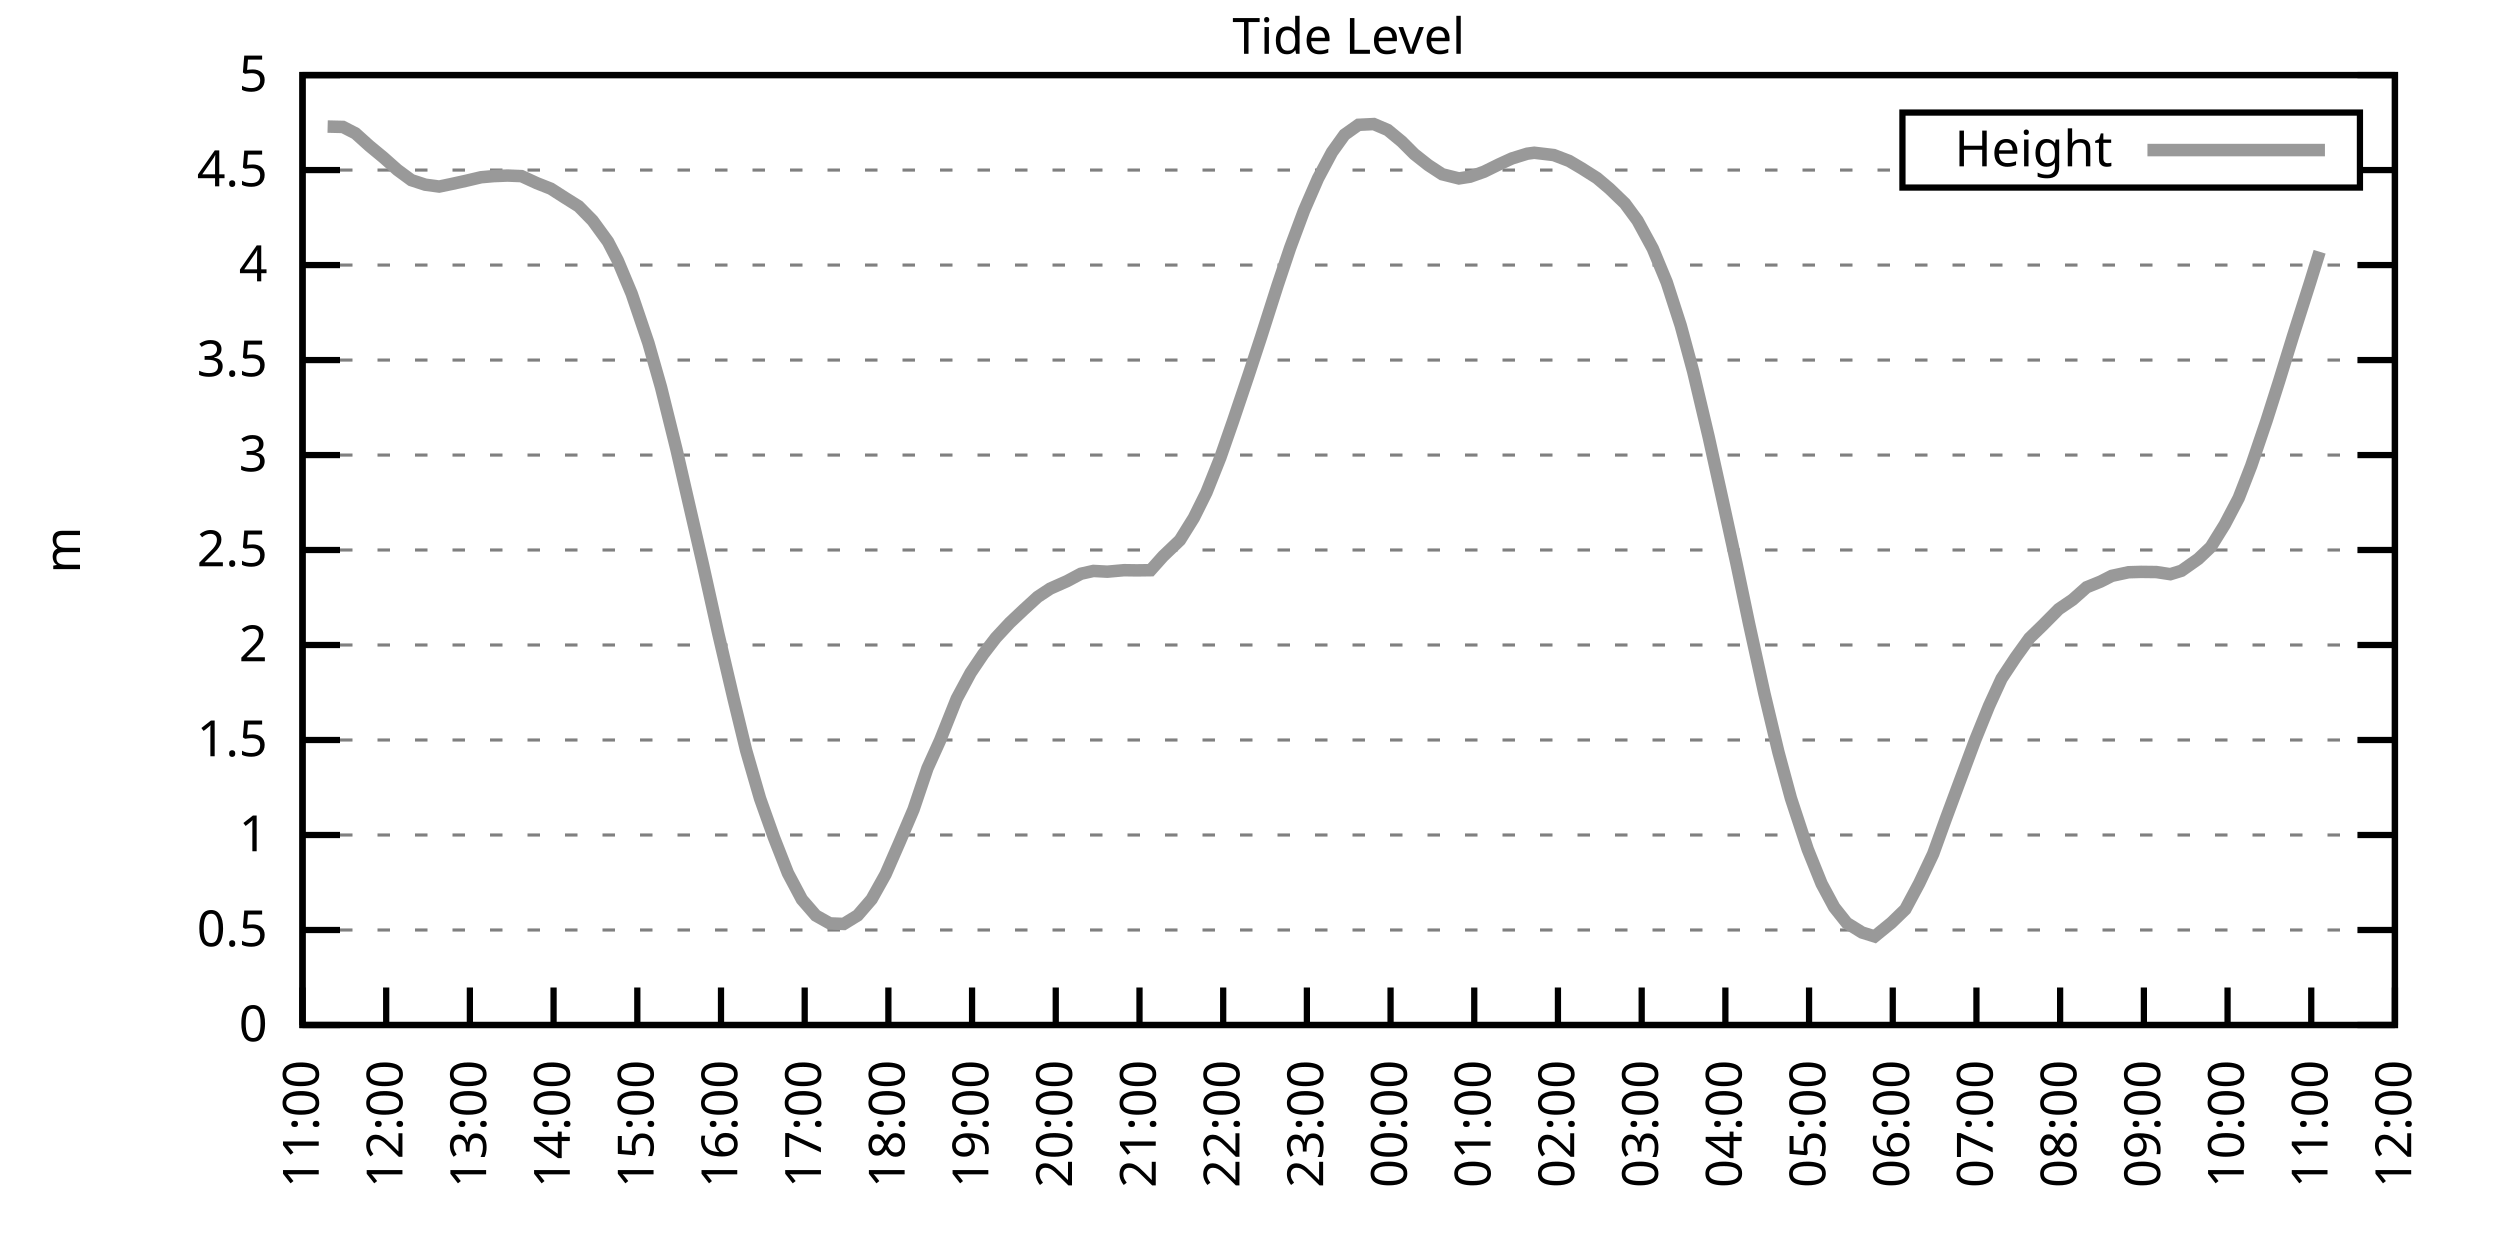
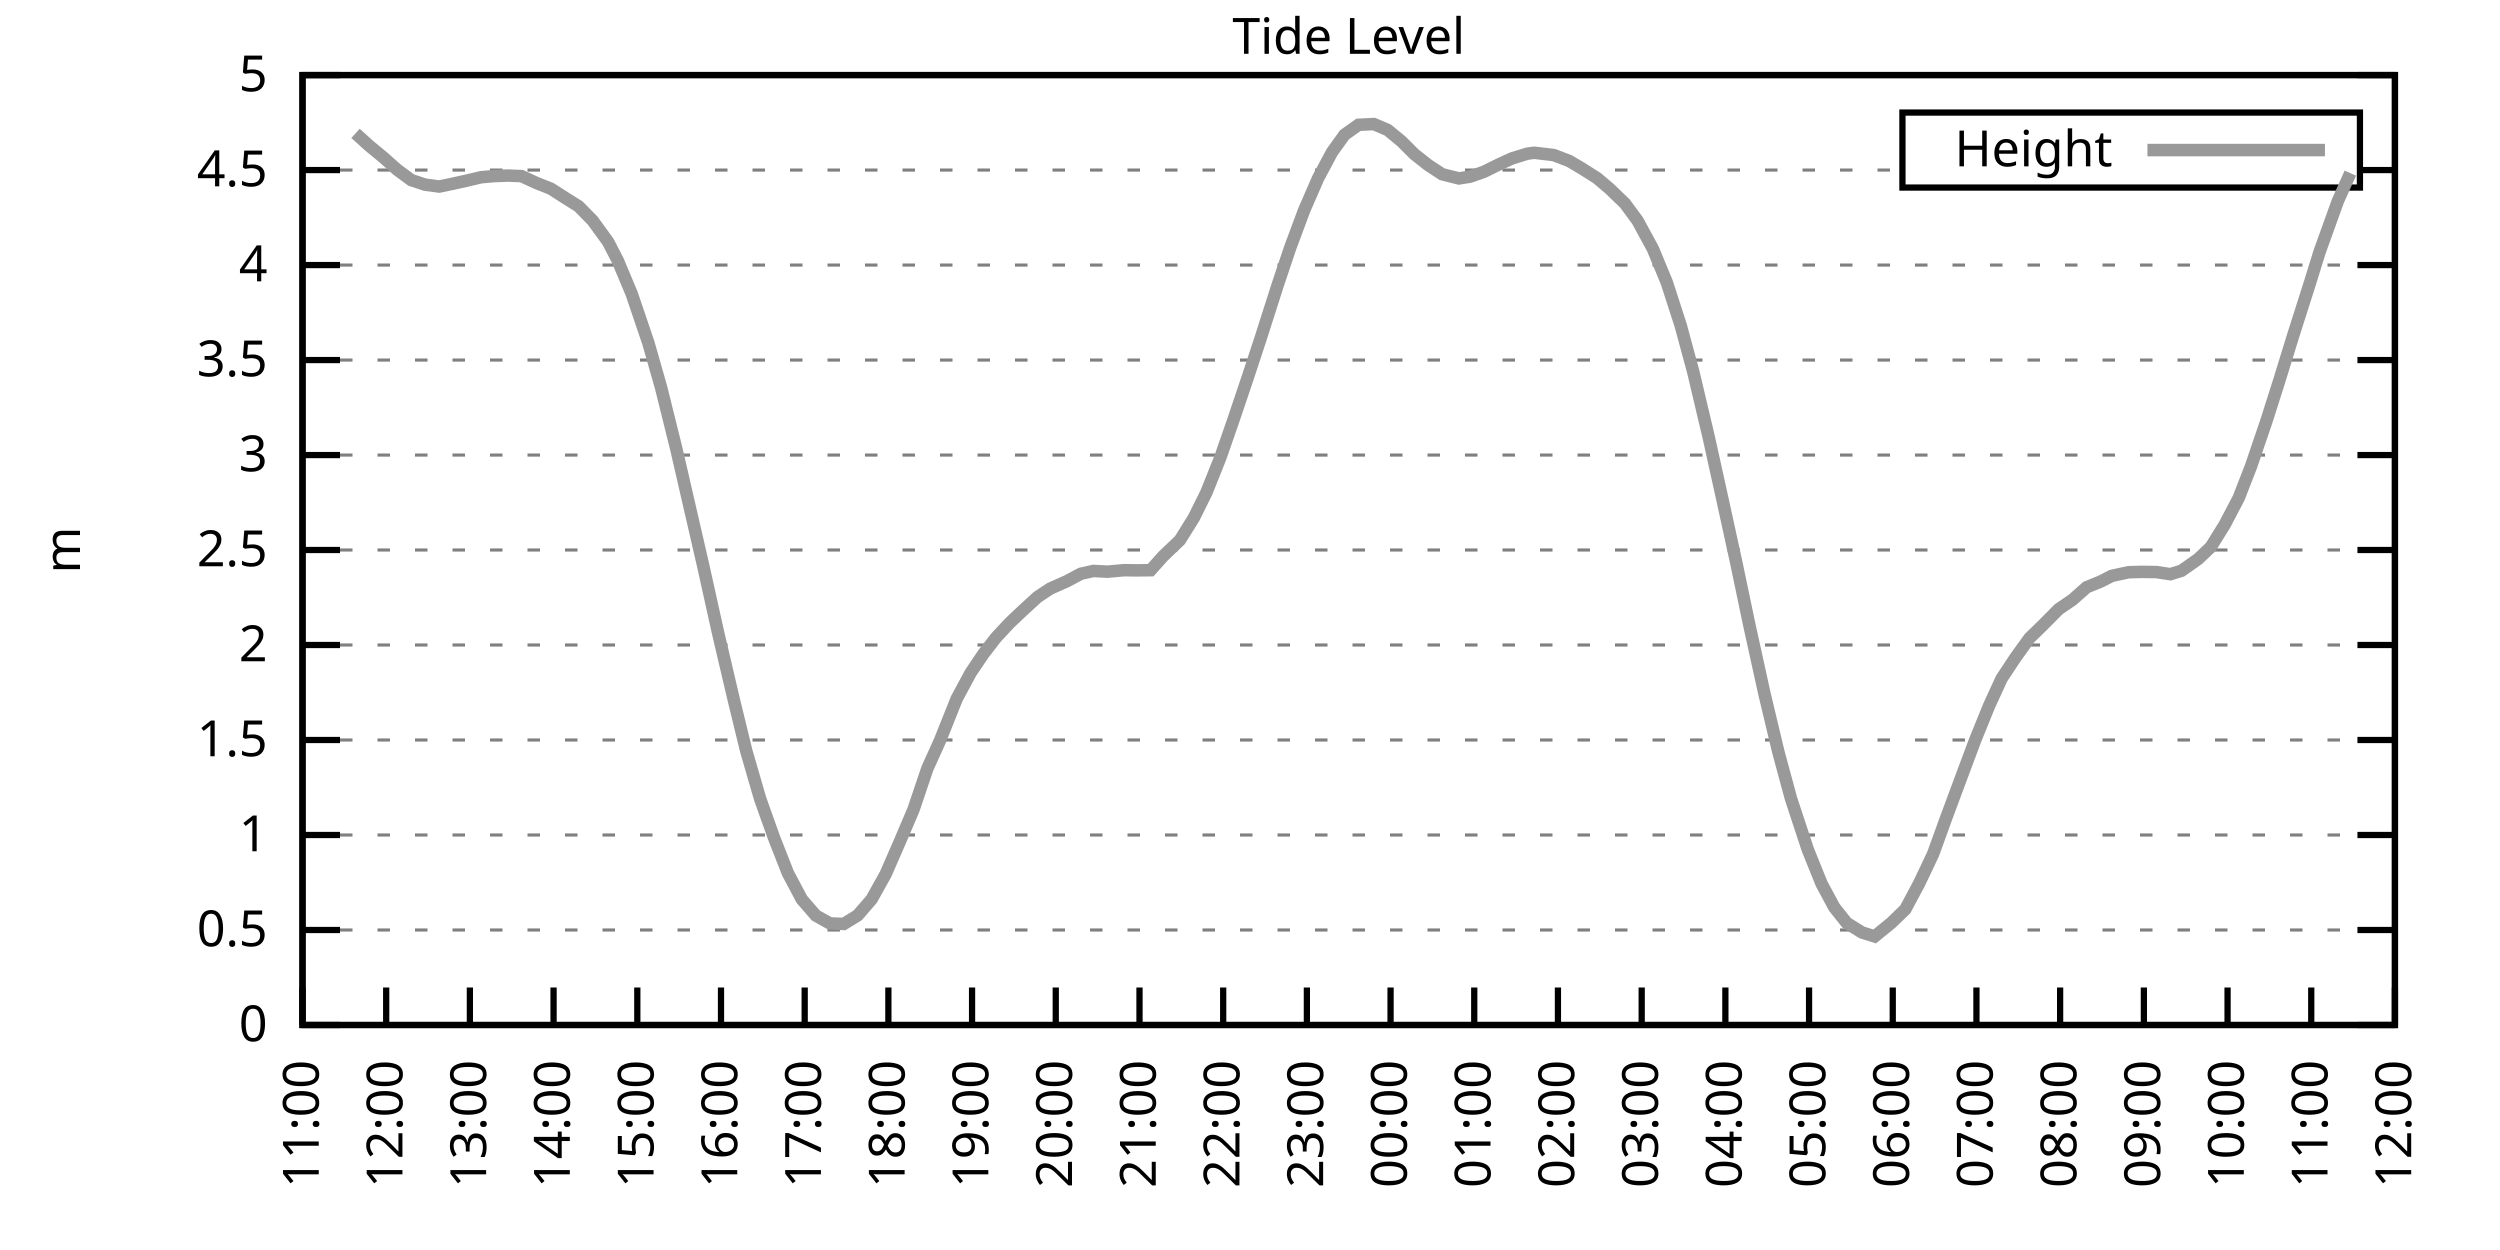
<svg xmlns="http://www.w3.org/2000/svg" xmlns:xlink="http://www.w3.org/1999/xlink" width="400" height="200" viewBox="0 0 400 200">
  <g id="gnuplot_canvas">
    <rect x="0" y="0" width="400" height="200" fill="none" />
    <defs>
      <circle id="gpDot" r="0.5" stroke-width="0.5" stroke="currentColor" />
      <path id="gpPt0" stroke-width="0.333" stroke="currentColor" d="M-1,0 h2 M0,-1 v2" />
      <path id="gpPt1" stroke-width="0.333" stroke="currentColor" d="M-1,-1 L1,1 M1,-1 L-1,1" />
      <path id="gpPt2" stroke-width="0.333" stroke="currentColor" d="M-1,0 L1,0 M0,-1 L0,1 M-1,-1 L1,1 M-1,1 L1,-1" />
      <rect id="gpPt3" stroke-width="0.333" stroke="currentColor" x="-1" y="-1" width="2" height="2" />
      <rect id="gpPt4" stroke-width="0.333" stroke="currentColor" fill="currentColor" x="-1" y="-1" width="2" height="2" />
      <circle id="gpPt5" stroke-width="0.333" stroke="currentColor" cx="0" cy="0" r="1" />
      <use xlink:href="#gpPt5" id="gpPt6" fill="currentColor" stroke="none" />
      <path id="gpPt7" stroke-width="0.333" stroke="currentColor" d="M0,-1.33 L-1.33,0.67 L1.33,0.67 z" />
      <use xlink:href="#gpPt7" id="gpPt8" fill="currentColor" stroke="none" />
      <use xlink:href="#gpPt7" id="gpPt9" stroke="currentColor" transform="rotate(180)" />
      <use xlink:href="#gpPt9" id="gpPt10" fill="currentColor" stroke="none" />
      <use xlink:href="#gpPt3" id="gpPt11" stroke="currentColor" transform="rotate(45)" />
      <use xlink:href="#gpPt11" id="gpPt12" fill="currentColor" stroke="none" />
      <path id="gpPt13" stroke-width="0.333" stroke="currentColor" d="M0,1.330 L1.265,0.411 L0.782,-1.067 L-0.782,-1.076 L-1.265,0.411 z" />
      <use xlink:href="#gpPt13" id="gpPt14" fill="currentColor" stroke="none" />
      <filter id="textbox" filterUnits="objectBoundingBox" x="0" y="0" height="1" width="1">
        <feFlood flood-color="white" flood-opacity="1" result="bgnd" />
        <feComposite in="SourceGraphic" in2="bgnd" operator="atop" />
      </filter>
      <filter id="greybox" filterUnits="objectBoundingBox" x="0" y="0" height="1" width="1">
        <feFlood flood-color="lightgrey" flood-opacity="1" result="grey" />
        <feComposite in="SourceGraphic" in2="grey" operator="atop" />
      </filter>
    </defs>
    <g fill="none" color="white" stroke="currentColor" stroke-width="1.00" stroke-linecap="butt" stroke-linejoin="miter">
</g>
    <g fill="none" color="black" stroke="currentColor" stroke-width="1.00" stroke-linecap="butt" stroke-linejoin="miter">
      <g stroke="none" shape-rendering="crispEdges">
        <polygon fill="rgb(255, 255, 255)" points="48.40,164.00 383.18,164.00 383.18,12.02 48.40,12.02 " />
      </g>
    </g>
    <g fill="none" color="black" stroke="currentColor" stroke-width="1.00" stroke-linecap="butt" stroke-linejoin="miter">
</g>
    <g fill="none" color="black" stroke="black" stroke-width="0.50" stroke-linecap="butt" stroke-linejoin="miter">
</g>
    <g fill="none" color="gray" stroke="currentColor" stroke-width="0.50" stroke-linecap="butt" stroke-linejoin="miter">
      <path stroke="gray" stroke-dasharray="2,4" class="gridline" d="M48.40,164.00 L383.19,164.00  " />
    </g>
    <g fill="none" color="gray" stroke="gray" stroke-width="1.00" stroke-linecap="butt" stroke-linejoin="miter">
</g>
    <g fill="none" color="black" stroke="currentColor" stroke-width="1.00" stroke-linecap="butt" stroke-linejoin="miter">
      <path stroke="black" d="M48.40,164.00 L54.40,164.00 M383.19,164.00 L377.19,164.00  " />
      <g transform="translate(42.80,166.60)" stroke="none" fill="black" font-family="Sans" font-size="8.00" text-anchor="end">
        <text>
          <tspan font-family="Sans"> 0</tspan>
        </text>
      </g>
    </g>
    <g fill="none" color="black" stroke="currentColor" stroke-width="1.00" stroke-linecap="butt" stroke-linejoin="miter">
</g>
    <g fill="none" color="black" stroke="black" stroke-width="0.50" stroke-linecap="butt" stroke-linejoin="miter">
</g>
    <g fill="none" color="gray" stroke="currentColor" stroke-width="0.50" stroke-linecap="butt" stroke-linejoin="miter">
      <path stroke="gray" stroke-dasharray="2,4" class="gridline" d="M48.40,148.80 L383.19,148.80  " />
    </g>
    <g fill="none" color="gray" stroke="gray" stroke-width="1.00" stroke-linecap="butt" stroke-linejoin="miter">
</g>
    <g fill="none" color="black" stroke="currentColor" stroke-width="1.00" stroke-linecap="butt" stroke-linejoin="miter">
      <path stroke="black" d="M48.40,148.80 L54.40,148.80 M383.19,148.80 L377.19,148.80  " />
      <g transform="translate(42.80,151.40)" stroke="none" fill="black" font-family="Sans" font-size="8.00" text-anchor="end">
        <text>
          <tspan font-family="Sans"> 0.5</tspan>
        </text>
      </g>
    </g>
    <g fill="none" color="black" stroke="currentColor" stroke-width="1.00" stroke-linecap="butt" stroke-linejoin="miter">
</g>
    <g fill="none" color="black" stroke="black" stroke-width="0.50" stroke-linecap="butt" stroke-linejoin="miter">
</g>
    <g fill="none" color="gray" stroke="currentColor" stroke-width="0.50" stroke-linecap="butt" stroke-linejoin="miter">
      <path stroke="gray" stroke-dasharray="2,4" class="gridline" d="M48.40,133.60 L383.19,133.60  " />
    </g>
    <g fill="none" color="gray" stroke="gray" stroke-width="1.00" stroke-linecap="butt" stroke-linejoin="miter">
</g>
    <g fill="none" color="black" stroke="currentColor" stroke-width="1.00" stroke-linecap="butt" stroke-linejoin="miter">
      <path stroke="black" d="M48.40,133.60 L54.40,133.60 M383.19,133.60 L377.19,133.60  " />
      <g transform="translate(42.80,136.20)" stroke="none" fill="black" font-family="Sans" font-size="8.00" text-anchor="end">
        <text>
          <tspan font-family="Sans"> 1</tspan>
        </text>
      </g>
    </g>
    <g fill="none" color="black" stroke="currentColor" stroke-width="1.00" stroke-linecap="butt" stroke-linejoin="miter">
</g>
    <g fill="none" color="black" stroke="black" stroke-width="0.50" stroke-linecap="butt" stroke-linejoin="miter">
</g>
    <g fill="none" color="gray" stroke="currentColor" stroke-width="0.50" stroke-linecap="butt" stroke-linejoin="miter">
      <path stroke="gray" stroke-dasharray="2,4" class="gridline" d="M48.40,118.40 L383.19,118.40  " />
    </g>
    <g fill="none" color="gray" stroke="gray" stroke-width="1.00" stroke-linecap="butt" stroke-linejoin="miter">
</g>
    <g fill="none" color="black" stroke="currentColor" stroke-width="1.00" stroke-linecap="butt" stroke-linejoin="miter">
      <path stroke="black" d="M48.40,118.40 L54.40,118.40 M383.19,118.40 L377.19,118.40  " />
      <g transform="translate(42.80,121.00)" stroke="none" fill="black" font-family="Sans" font-size="8.00" text-anchor="end">
        <text>
          <tspan font-family="Sans"> 1.5</tspan>
        </text>
      </g>
    </g>
    <g fill="none" color="black" stroke="currentColor" stroke-width="1.00" stroke-linecap="butt" stroke-linejoin="miter">
</g>
    <g fill="none" color="black" stroke="black" stroke-width="0.50" stroke-linecap="butt" stroke-linejoin="miter">
</g>
    <g fill="none" color="gray" stroke="currentColor" stroke-width="0.50" stroke-linecap="butt" stroke-linejoin="miter">
      <path stroke="gray" stroke-dasharray="2,4" class="gridline" d="M48.40,103.20 L383.19,103.20  " />
    </g>
    <g fill="none" color="gray" stroke="gray" stroke-width="1.00" stroke-linecap="butt" stroke-linejoin="miter">
</g>
    <g fill="none" color="black" stroke="currentColor" stroke-width="1.00" stroke-linecap="butt" stroke-linejoin="miter">
      <path stroke="black" d="M48.40,103.20 L54.40,103.20 M383.19,103.20 L377.19,103.20  " />
      <g transform="translate(42.80,105.80)" stroke="none" fill="black" font-family="Sans" font-size="8.00" text-anchor="end">
        <text>
          <tspan font-family="Sans"> 2</tspan>
        </text>
      </g>
    </g>
    <g fill="none" color="black" stroke="currentColor" stroke-width="1.00" stroke-linecap="butt" stroke-linejoin="miter">
</g>
    <g fill="none" color="black" stroke="black" stroke-width="0.50" stroke-linecap="butt" stroke-linejoin="miter">
</g>
    <g fill="none" color="gray" stroke="currentColor" stroke-width="0.50" stroke-linecap="butt" stroke-linejoin="miter">
      <path stroke="gray" stroke-dasharray="2,4" class="gridline" d="M48.40,88.00 L383.19,88.00  " />
    </g>
    <g fill="none" color="gray" stroke="gray" stroke-width="1.00" stroke-linecap="butt" stroke-linejoin="miter">
</g>
    <g fill="none" color="black" stroke="currentColor" stroke-width="1.00" stroke-linecap="butt" stroke-linejoin="miter">
      <path stroke="black" d="M48.40,88.00 L54.40,88.00 M383.19,88.00 L377.19,88.00  " />
      <g transform="translate(42.80,90.60)" stroke="none" fill="black" font-family="Sans" font-size="8.00" text-anchor="end">
        <text>
          <tspan font-family="Sans"> 2.5</tspan>
        </text>
      </g>
    </g>
    <g fill="none" color="black" stroke="currentColor" stroke-width="1.00" stroke-linecap="butt" stroke-linejoin="miter">
</g>
    <g fill="none" color="black" stroke="black" stroke-width="0.50" stroke-linecap="butt" stroke-linejoin="miter">
</g>
    <g fill="none" color="gray" stroke="currentColor" stroke-width="0.50" stroke-linecap="butt" stroke-linejoin="miter">
      <path stroke="gray" stroke-dasharray="2,4" class="gridline" d="M48.40,72.81 L383.19,72.81  " />
    </g>
    <g fill="none" color="gray" stroke="gray" stroke-width="1.00" stroke-linecap="butt" stroke-linejoin="miter">
</g>
    <g fill="none" color="black" stroke="currentColor" stroke-width="1.00" stroke-linecap="butt" stroke-linejoin="miter">
      <path stroke="black" d="M48.40,72.81 L54.40,72.81 M383.19,72.81 L377.19,72.81  " />
      <g transform="translate(42.80,75.41)" stroke="none" fill="black" font-family="Sans" font-size="8.00" text-anchor="end">
        <text>
          <tspan font-family="Sans"> 3</tspan>
        </text>
      </g>
    </g>
    <g fill="none" color="black" stroke="currentColor" stroke-width="1.00" stroke-linecap="butt" stroke-linejoin="miter">
</g>
    <g fill="none" color="black" stroke="black" stroke-width="0.50" stroke-linecap="butt" stroke-linejoin="miter">
</g>
    <g fill="none" color="gray" stroke="currentColor" stroke-width="0.50" stroke-linecap="butt" stroke-linejoin="miter">
      <path stroke="gray" stroke-dasharray="2,4" class="gridline" d="M48.40,57.61 L383.19,57.61  " />
    </g>
    <g fill="none" color="gray" stroke="gray" stroke-width="1.00" stroke-linecap="butt" stroke-linejoin="miter">
</g>
    <g fill="none" color="black" stroke="currentColor" stroke-width="1.00" stroke-linecap="butt" stroke-linejoin="miter">
      <path stroke="black" d="M48.40,57.61 L54.40,57.61 M383.19,57.61 L377.19,57.61  " />
      <g transform="translate(42.80,60.21)" stroke="none" fill="black" font-family="Sans" font-size="8.00" text-anchor="end">
        <text>
          <tspan font-family="Sans"> 3.5</tspan>
        </text>
      </g>
    </g>
    <g fill="none" color="black" stroke="currentColor" stroke-width="1.00" stroke-linecap="butt" stroke-linejoin="miter">
</g>
    <g fill="none" color="black" stroke="black" stroke-width="0.50" stroke-linecap="butt" stroke-linejoin="miter">
</g>
    <g fill="none" color="gray" stroke="currentColor" stroke-width="0.50" stroke-linecap="butt" stroke-linejoin="miter">
      <path stroke="gray" stroke-dasharray="2,4" class="gridline" d="M48.40,42.41 L383.19,42.41  " />
    </g>
    <g fill="none" color="gray" stroke="gray" stroke-width="1.00" stroke-linecap="butt" stroke-linejoin="miter">
</g>
    <g fill="none" color="black" stroke="currentColor" stroke-width="1.00" stroke-linecap="butt" stroke-linejoin="miter">
      <path stroke="black" d="M48.40,42.41 L54.40,42.41 M383.19,42.41 L377.19,42.41  " />
      <g transform="translate(42.80,45.01)" stroke="none" fill="black" font-family="Sans" font-size="8.00" text-anchor="end">
        <text>
          <tspan font-family="Sans"> 4</tspan>
        </text>
      </g>
    </g>
    <g fill="none" color="black" stroke="currentColor" stroke-width="1.00" stroke-linecap="butt" stroke-linejoin="miter">
</g>
    <g fill="none" color="black" stroke="black" stroke-width="0.50" stroke-linecap="butt" stroke-linejoin="miter">
</g>
    <g fill="none" color="gray" stroke="currentColor" stroke-width="0.50" stroke-linecap="butt" stroke-linejoin="miter">
      <path stroke="gray" stroke-dasharray="2,4" class="gridline" d="M48.40,27.21 L304.39,27.21 M377.59,27.21 L383.19,27.21  " />
    </g>
    <g fill="none" color="gray" stroke="gray" stroke-width="1.00" stroke-linecap="butt" stroke-linejoin="miter">
</g>
    <g fill="none" color="black" stroke="currentColor" stroke-width="1.00" stroke-linecap="butt" stroke-linejoin="miter">
      <path stroke="black" d="M48.40,27.21 L54.40,27.21 M383.19,27.21 L377.19,27.21  " />
      <g transform="translate(42.80,29.81)" stroke="none" fill="black" font-family="Sans" font-size="8.00" text-anchor="end">
        <text>
          <tspan font-family="Sans"> 4.5</tspan>
        </text>
      </g>
    </g>
    <g fill="none" color="black" stroke="currentColor" stroke-width="1.00" stroke-linecap="butt" stroke-linejoin="miter">
</g>
    <g fill="none" color="black" stroke="black" stroke-width="0.50" stroke-linecap="butt" stroke-linejoin="miter">
</g>
    <g fill="none" color="gray" stroke="currentColor" stroke-width="0.50" stroke-linecap="butt" stroke-linejoin="miter">
      <path stroke="gray" stroke-dasharray="2,4" class="gridline" d="M48.40,12.01 L383.19,12.01  " />
    </g>
    <g fill="none" color="gray" stroke="gray" stroke-width="1.00" stroke-linecap="butt" stroke-linejoin="miter">
</g>
    <g fill="none" color="black" stroke="currentColor" stroke-width="1.00" stroke-linecap="butt" stroke-linejoin="miter">
      <path stroke="black" d="M48.40,12.01 L54.40,12.01 M383.19,12.01 L377.19,12.01  " />
      <g transform="translate(42.80,14.61)" stroke="none" fill="black" font-family="Sans" font-size="8.00" text-anchor="end">
        <text>
          <tspan font-family="Sans"> 5</tspan>
        </text>
      </g>
    </g>
    <g fill="none" color="black" stroke="currentColor" stroke-width="1.00" stroke-linecap="butt" stroke-linejoin="miter">
      <path stroke="black" d="M48.40,164.00 L48.40,158.00  " />
      <g transform="translate(51.00,169.60) rotate(270.00)" stroke="none" fill="black" font-family="Sans" font-size="8.00" text-anchor="end">
        <text>
          <tspan font-family="Sans">11:00</tspan>
        </text>
      </g>
    </g>
    <g fill="none" color="black" stroke="currentColor" stroke-width="1.00" stroke-linecap="butt" stroke-linejoin="miter">
      <path stroke="black" d="M61.79,164.00 L61.79,158.00  " />
      <g transform="translate(64.39,169.60) rotate(270.00)" stroke="none" fill="black" font-family="Sans" font-size="8.00" text-anchor="end">
        <text>
          <tspan font-family="Sans">12:00</tspan>
        </text>
      </g>
    </g>
    <g fill="none" color="black" stroke="currentColor" stroke-width="1.00" stroke-linecap="butt" stroke-linejoin="miter">
      <path stroke="black" d="M75.18,164.00 L75.18,158.00  " />
      <g transform="translate(77.78,169.60) rotate(270.00)" stroke="none" fill="black" font-family="Sans" font-size="8.00" text-anchor="end">
        <text>
          <tspan font-family="Sans">13:00</tspan>
        </text>
      </g>
    </g>
    <g fill="none" color="black" stroke="currentColor" stroke-width="1.00" stroke-linecap="butt" stroke-linejoin="miter">
      <path stroke="black" d="M88.57,164.00 L88.57,158.00  " />
      <g transform="translate(91.17,169.60) rotate(270.00)" stroke="none" fill="black" font-family="Sans" font-size="8.00" text-anchor="end">
        <text>
          <tspan font-family="Sans">14:00</tspan>
        </text>
      </g>
    </g>
    <g fill="none" color="black" stroke="currentColor" stroke-width="1.00" stroke-linecap="butt" stroke-linejoin="miter">
      <path stroke="black" d="M101.97,164.00 L101.97,158.00  " />
      <g transform="translate(104.57,169.60) rotate(270.00)" stroke="none" fill="black" font-family="Sans" font-size="8.00" text-anchor="end">
        <text>
          <tspan font-family="Sans">15:00</tspan>
        </text>
      </g>
    </g>
    <g fill="none" color="black" stroke="currentColor" stroke-width="1.00" stroke-linecap="butt" stroke-linejoin="miter">
      <path stroke="black" d="M115.36,164.00 L115.36,158.00  " />
      <g transform="translate(117.96,169.60) rotate(270.00)" stroke="none" fill="black" font-family="Sans" font-size="8.00" text-anchor="end">
        <text>
          <tspan font-family="Sans">16:00</tspan>
        </text>
      </g>
    </g>
    <g fill="none" color="black" stroke="currentColor" stroke-width="1.00" stroke-linecap="butt" stroke-linejoin="miter">
      <path stroke="black" d="M128.75,164.00 L128.75,158.00  " />
      <g transform="translate(131.35,169.60) rotate(270.00)" stroke="none" fill="black" font-family="Sans" font-size="8.00" text-anchor="end">
        <text>
          <tspan font-family="Sans">17:00</tspan>
        </text>
      </g>
    </g>
    <g fill="none" color="black" stroke="currentColor" stroke-width="1.00" stroke-linecap="butt" stroke-linejoin="miter">
      <path stroke="black" d="M142.14,164.00 L142.14,158.00  " />
      <g transform="translate(144.74,169.60) rotate(270.00)" stroke="none" fill="black" font-family="Sans" font-size="8.00" text-anchor="end">
        <text>
          <tspan font-family="Sans">18:00</tspan>
        </text>
      </g>
    </g>
    <g fill="none" color="black" stroke="currentColor" stroke-width="1.00" stroke-linecap="butt" stroke-linejoin="miter">
      <path stroke="black" d="M155.53,164.00 L155.53,158.00  " />
      <g transform="translate(158.13,169.60) rotate(270.00)" stroke="none" fill="black" font-family="Sans" font-size="8.00" text-anchor="end">
        <text>
          <tspan font-family="Sans">19:00</tspan>
        </text>
      </g>
    </g>
    <g fill="none" color="black" stroke="currentColor" stroke-width="1.00" stroke-linecap="butt" stroke-linejoin="miter">
      <path stroke="black" d="M168.92,164.00 L168.92,158.00  " />
      <g transform="translate(171.52,169.60) rotate(270.00)" stroke="none" fill="black" font-family="Sans" font-size="8.00" text-anchor="end">
        <text>
          <tspan font-family="Sans">20:00</tspan>
        </text>
      </g>
    </g>
    <g fill="none" color="black" stroke="currentColor" stroke-width="1.00" stroke-linecap="butt" stroke-linejoin="miter">
      <path stroke="black" d="M182.32,164.00 L182.32,158.00  " />
      <g transform="translate(184.92,169.60) rotate(270.00)" stroke="none" fill="black" font-family="Sans" font-size="8.00" text-anchor="end">
        <text>
          <tspan font-family="Sans">21:00</tspan>
        </text>
      </g>
    </g>
    <g fill="none" color="black" stroke="currentColor" stroke-width="1.00" stroke-linecap="butt" stroke-linejoin="miter">
      <path stroke="black" d="M195.71,164.00 L195.71,158.00  " />
      <g transform="translate(198.31,169.60) rotate(270.00)" stroke="none" fill="black" font-family="Sans" font-size="8.00" text-anchor="end">
        <text>
          <tspan font-family="Sans">22:00</tspan>
        </text>
      </g>
    </g>
    <g fill="none" color="black" stroke="currentColor" stroke-width="1.00" stroke-linecap="butt" stroke-linejoin="miter">
      <path stroke="black" d="M209.10,164.00 L209.10,158.00  " />
      <g transform="translate(211.70,169.60) rotate(270.00)" stroke="none" fill="black" font-family="Sans" font-size="8.00" text-anchor="end">
        <text>
          <tspan font-family="Sans">23:00</tspan>
        </text>
      </g>
    </g>
    <g fill="none" color="black" stroke="currentColor" stroke-width="1.00" stroke-linecap="butt" stroke-linejoin="miter">
      <path stroke="black" d="M222.49,164.00 L222.49,158.00  " />
      <g transform="translate(225.09,169.60) rotate(270.00)" stroke="none" fill="black" font-family="Sans" font-size="8.00" text-anchor="end">
        <text>
          <tspan font-family="Sans">00:00</tspan>
        </text>
      </g>
    </g>
    <g fill="none" color="black" stroke="currentColor" stroke-width="1.00" stroke-linecap="butt" stroke-linejoin="miter">
      <path stroke="black" d="M235.88,164.00 L235.88,158.00  " />
      <g transform="translate(238.48,169.60) rotate(270.00)" stroke="none" fill="black" font-family="Sans" font-size="8.00" text-anchor="end">
        <text>
          <tspan font-family="Sans">01:00</tspan>
        </text>
      </g>
    </g>
    <g fill="none" color="black" stroke="currentColor" stroke-width="1.00" stroke-linecap="butt" stroke-linejoin="miter">
      <path stroke="black" d="M249.27,164.00 L249.27,158.00  " />
      <g transform="translate(251.87,169.60) rotate(270.00)" stroke="none" fill="black" font-family="Sans" font-size="8.00" text-anchor="end">
        <text>
          <tspan font-family="Sans">02:00</tspan>
        </text>
      </g>
    </g>
    <g fill="none" color="black" stroke="currentColor" stroke-width="1.00" stroke-linecap="butt" stroke-linejoin="miter">
      <path stroke="black" d="M262.67,164.00 L262.67,158.00  " />
      <g transform="translate(265.27,169.60) rotate(270.00)" stroke="none" fill="black" font-family="Sans" font-size="8.00" text-anchor="end">
        <text>
          <tspan font-family="Sans">03:00</tspan>
        </text>
      </g>
    </g>
    <g fill="none" color="black" stroke="currentColor" stroke-width="1.00" stroke-linecap="butt" stroke-linejoin="miter">
      <path stroke="black" d="M276.06,164.00 L276.06,158.00  " />
      <g transform="translate(278.66,169.60) rotate(270.00)" stroke="none" fill="black" font-family="Sans" font-size="8.00" text-anchor="end">
        <text>
          <tspan font-family="Sans">04:00</tspan>
        </text>
      </g>
    </g>
    <g fill="none" color="black" stroke="currentColor" stroke-width="1.00" stroke-linecap="butt" stroke-linejoin="miter">
      <path stroke="black" d="M289.45,164.00 L289.45,158.00  " />
      <g transform="translate(292.05,169.60) rotate(270.00)" stroke="none" fill="black" font-family="Sans" font-size="8.00" text-anchor="end">
        <text>
          <tspan font-family="Sans">05:00</tspan>
        </text>
      </g>
    </g>
    <g fill="none" color="black" stroke="currentColor" stroke-width="1.00" stroke-linecap="butt" stroke-linejoin="miter">
      <path stroke="black" d="M302.84,164.00 L302.84,158.00  " />
      <g transform="translate(305.44,169.60) rotate(270.00)" stroke="none" fill="black" font-family="Sans" font-size="8.00" text-anchor="end">
        <text>
          <tspan font-family="Sans">06:00</tspan>
        </text>
      </g>
    </g>
    <g fill="none" color="black" stroke="currentColor" stroke-width="1.00" stroke-linecap="butt" stroke-linejoin="miter">
      <path stroke="black" d="M316.23,164.00 L316.23,158.00  " />
      <g transform="translate(318.83,169.60) rotate(270.00)" stroke="none" fill="black" font-family="Sans" font-size="8.00" text-anchor="end">
        <text>
          <tspan font-family="Sans">07:00</tspan>
        </text>
      </g>
    </g>
    <g fill="none" color="black" stroke="currentColor" stroke-width="1.00" stroke-linecap="butt" stroke-linejoin="miter">
      <path stroke="black" d="M329.62,164.00 L329.62,158.00  " />
      <g transform="translate(332.22,169.60) rotate(270.00)" stroke="none" fill="black" font-family="Sans" font-size="8.00" text-anchor="end">
        <text>
          <tspan font-family="Sans">08:00</tspan>
        </text>
      </g>
    </g>
    <g fill="none" color="black" stroke="currentColor" stroke-width="1.00" stroke-linecap="butt" stroke-linejoin="miter">
      <path stroke="black" d="M343.02,164.00 L343.02,158.00  " />
      <g transform="translate(345.62,169.60) rotate(270.00)" stroke="none" fill="black" font-family="Sans" font-size="8.00" text-anchor="end">
        <text>
          <tspan font-family="Sans">09:00</tspan>
        </text>
      </g>
    </g>
    <g fill="none" color="black" stroke="currentColor" stroke-width="1.00" stroke-linecap="butt" stroke-linejoin="miter">
      <path stroke="black" d="M356.41,164.00 L356.41,158.00  " />
      <g transform="translate(359.01,169.60) rotate(270.00)" stroke="none" fill="black" font-family="Sans" font-size="8.00" text-anchor="end">
        <text>
          <tspan font-family="Sans">10:00</tspan>
        </text>
      </g>
    </g>
    <g fill="none" color="black" stroke="currentColor" stroke-width="1.00" stroke-linecap="butt" stroke-linejoin="miter">
      <path stroke="black" d="M369.80,164.00 L369.80,158.00  " />
      <g transform="translate(372.40,169.60) rotate(270.00)" stroke="none" fill="black" font-family="Sans" font-size="8.00" text-anchor="end">
        <text>
          <tspan font-family="Sans">11:00</tspan>
        </text>
      </g>
    </g>
    <g fill="none" color="black" stroke="currentColor" stroke-width="1.00" stroke-linecap="butt" stroke-linejoin="miter">
      <path stroke="black" d="M383.19,164.00 L383.19,158.00  " />
      <g transform="translate(385.79,169.60) rotate(270.00)" stroke="none" fill="black" font-family="Sans" font-size="8.00" text-anchor="end">
        <text>
          <tspan font-family="Sans">12:00</tspan>
        </text>
      </g>
    </g>
    <g fill="none" color="black" stroke="currentColor" stroke-width="1.00" stroke-linecap="butt" stroke-linejoin="miter">
</g>
    <g fill="none" color="black" stroke="currentColor" stroke-width="1.00" stroke-linecap="butt" stroke-linejoin="miter">
      <path stroke="black" d="M48.40,12.01 L48.40,164.00 L383.19,164.00 L383.19,12.01 L48.40,12.01 Z  " />
    </g>
    <g fill="none" color="black" stroke="currentColor" stroke-width="1.00" stroke-linecap="butt" stroke-linejoin="miter">
</g>
    <g fill="none" color="black" stroke="currentColor" stroke-width="1.00" stroke-linecap="butt" stroke-linejoin="miter">
      <path stroke="black" d="M304.39,30.01 L304.39,18.01 L377.59,18.01 L377.59,30.01 L304.39,30.01 Z  " />
    </g>
    <g id="Tide_level_plot_1">
      <g fill="none" color="white" stroke="black" stroke-width="2.00" stroke-linecap="butt" stroke-linejoin="miter">
</g>
      <g fill="none" color="black" stroke="currentColor" stroke-width="2.00" stroke-linecap="butt" stroke-linejoin="miter">
        <g transform="translate(337.99,26.61)" stroke="none" fill="black" font-family="Sans" font-size="8.00" text-anchor="end">
          <text>
            <tspan font-family="Sans">Height</tspan>
          </text>
        </g>
      </g>
      <g fill="none" color="black" stroke="currentColor" stroke-width="2.00" stroke-linecap="butt" stroke-linejoin="miter">
-         <path stroke="rgb(153, 153, 153)" d="M343.59,24.01 L371.99,24.01 M52.42,20.25 L54.87,20.31 L56.88,21.34 L59.11,23.35 L61.35,25.20 L63.58,27.18   L65.81,28.82 L68.04,29.55 L70.27,29.85 L72.28,29.43 L74.51,28.94 L76.97,28.36 L78.98,28.18 L81.21,28.09   L83.44,28.18 L85.90,29.31 L88.13,30.19 L90.36,31.62 L92.59,33.02 L94.82,35.29 L97.28,38.67 L98.84,41.68   L101.07,47.00 L103.75,54.90 L105.76,61.95 L108.22,71.86 L110.22,80.56 L112.46,90.28 L114.91,101.32 L117.37,111.81   L119.38,120.07 L121.61,127.77 L123.84,134.03 L126.07,139.71 L128.30,143.91 L130.54,146.49 L132.77,147.74 L135.00,147.83   L137.23,146.46 L139.46,143.88 L141.69,139.89 L143.93,134.76 L146.16,129.53 L148.39,122.93 L150.40,118.49 L153.08,111.78   L155.31,107.64 L157.32,104.66 L159.33,102.05 L161.56,99.65 L163.79,97.55 L166.02,95.51 L168.03,94.18 L170.71,92.99   L172.94,91.80 L174.95,91.35 L177.18,91.47 L179.86,91.23 L181.87,91.26 L184.10,91.23 L186.11,88.98 L188.79,86.42   L191.02,82.84 L193.03,78.79 L195.26,73.20 L197.27,67.43 L199.73,60.13 L201.73,54.05 L204.41,45.66 L206.42,39.67   L208.65,33.68 L210.88,28.55 L213.12,24.35 L215.13,21.55 L217.36,19.97 L219.81,19.85 L222.04,20.80 L224.28,22.65   L226.29,24.66 L228.52,26.42 L230.75,27.88 L233.43,28.55 L235.21,28.27 L237.44,27.48 L239.90,26.27 L241.91,25.35   L244.36,24.59 L245.48,24.44 L248.60,24.81 L251.06,25.75 L253.07,26.94 L255.52,28.49 L257.53,30.19 L259.99,32.56   L262.00,35.29 L264.45,39.79 L266.68,45.17 L268.92,52.10 L270.92,59.49 L273.38,69.89 L275.61,79.98 L277.84,90.19   L279.85,99.80 L282.31,110.99 L284.54,120.32 L286.55,127.74 L289.23,135.88 L291.46,141.41 L293.47,145.15 L295.48,147.68   L297.93,149.20 L299.94,149.83 L302.62,147.65 L304.85,145.49 L307.08,141.32 L309.31,136.61 L311.32,131.05 L313.33,125.64   L316.01,118.46 L318.24,112.96 L320.25,108.58 L322.48,105.21 L324.71,102.11 L326.72,100.16 L329.40,97.46 L331.63,95.94   L333.86,93.96 L336.10,93.05 L337.88,92.14 L340.56,91.56 L342.57,91.50 L345.02,91.53 L347.26,91.87 L349.04,91.32   L351.72,89.43 L353.73,87.52 L355.96,83.93 L358.19,79.68 L360.20,74.51 L362.66,67.27 L364.66,60.98 L366.90,53.72   L369.58,45.30 L371.14,40.28  " />
+         <path stroke="rgb(153, 153, 153)" d="M343.59,24.01 L371.99,24.01 M56.88,21.34 L59.11,23.35 L61.35,25.20 L63.58,27.18 L65.81,28.82 L68.04,29.55   L70.27,29.85 L72.28,29.43 L74.51,28.94 L76.97,28.36 L78.98,28.18 L81.21,28.09 L83.44,28.18 L85.90,29.31   L88.13,30.19 L90.36,31.62 L92.59,33.02 L94.82,35.29 L97.28,38.67 L98.84,41.68 L101.07,47.00 L103.75,54.90   L105.76,61.95 L108.22,71.86 L110.22,80.56 L112.46,90.28 L114.91,101.32 L117.37,111.81 L119.38,120.07 L121.61,127.77   L123.84,134.03 L126.07,139.71 L128.30,143.91 L130.54,146.49 L132.77,147.74 L135.00,147.83 L137.23,146.46 L139.46,143.88   L141.69,139.89 L143.93,134.76 L146.16,129.53 L148.39,122.93 L150.40,118.49 L153.08,111.78 L155.31,107.64 L157.32,104.66   L159.33,102.05 L161.56,99.65 L163.79,97.55 L166.02,95.51 L168.03,94.18 L170.71,92.99 L172.94,91.80 L174.95,91.35   L177.18,91.47 L179.86,91.23 L181.87,91.26 L184.10,91.23 L186.11,88.98 L188.79,86.42 L191.02,82.84 L193.03,78.79   L195.26,73.20 L197.27,67.43 L199.73,60.13 L201.73,54.05 L204.41,45.66 L206.42,39.67 L208.65,33.68 L210.88,28.55   L213.12,24.35 L215.13,21.55 L217.36,19.97 L219.81,19.85 L222.04,20.80 L224.28,22.65 L226.29,24.66 L228.52,26.42   L230.75,27.88 L233.43,28.55 L235.21,28.27 L237.44,27.48 L239.90,26.27 L241.91,25.35 L244.36,24.59 L245.48,24.44   L248.60,24.81 L251.06,25.75 L253.07,26.94 L255.52,28.49 L257.53,30.19 L259.99,32.56 L262.00,35.29 L264.45,39.79   L266.68,45.17 L268.92,52.10 L270.92,59.49 L273.38,69.89 L275.61,79.98 L277.84,90.19 L279.85,99.80 L282.31,110.99   L284.54,120.32 L286.55,127.74 L289.23,135.88 L291.46,141.41 L293.47,145.15 L295.48,147.68 L297.93,149.20 L299.94,149.83   L302.62,147.65 L304.85,145.49 L307.08,141.32 L309.31,136.61 L311.32,131.05 L313.33,125.64 L316.01,118.46 L318.24,112.96   L320.25,108.58 L322.48,105.21 L324.71,102.11 L326.72,100.16 L329.40,97.46 L331.63,95.94 L333.86,93.96 L336.10,93.05   L337.88,92.14 L340.56,91.56 L342.57,91.50 L345.02,91.53 L347.26,91.87 L349.04,91.32 L351.72,89.43 L353.73,87.52   L355.96,83.93 L358.19,79.68 L360.20,74.51 L362.66,67.27 L364.66,60.98 L366.90,53.72 L369.58,45.30 L371.14,40.28   L374.04,32.22 L376.05,27.70  " />
      </g>
    </g>
    <g fill="none" color="black" stroke="currentColor" stroke-width="2.00" stroke-linecap="butt" stroke-linejoin="miter">
</g>
    <g fill="none" color="black" stroke="black" stroke-width="1.00" stroke-linecap="butt" stroke-linejoin="miter">
</g>
    <g fill="none" color="black" stroke="currentColor" stroke-width="1.00" stroke-linecap="butt" stroke-linejoin="miter">
      <path stroke="black" d="M48.40,12.01 L48.40,164.00 L383.19,164.00 L383.19,12.01 L48.40,12.01 Z  " />
      <g transform="translate(12.80,88.01) rotate(270.00)" stroke="none" fill="black" font-family="Sans" font-size="8.00" text-anchor="middle">
        <text>
          <tspan font-family="Sans">m</tspan>
        </text>
      </g>
    </g>
    <g fill="none" color="black" stroke="currentColor" stroke-width="1.00" stroke-linecap="butt" stroke-linejoin="miter">
</g>
    <g fill="none" color="black" stroke="currentColor" stroke-width="1.00" stroke-linecap="butt" stroke-linejoin="miter">
      <g transform="translate(215.79,8.61)" stroke="none" fill="black" font-family="Sans" font-size="8.00" text-anchor="middle">
        <text>
          <tspan font-family="Sans">Tide Level</tspan>
        </text>
      </g>
    </g>
    <g fill="none" color="black" stroke="currentColor" stroke-width="1.00" stroke-linecap="butt" stroke-linejoin="miter">
</g>
  </g>
</svg>
